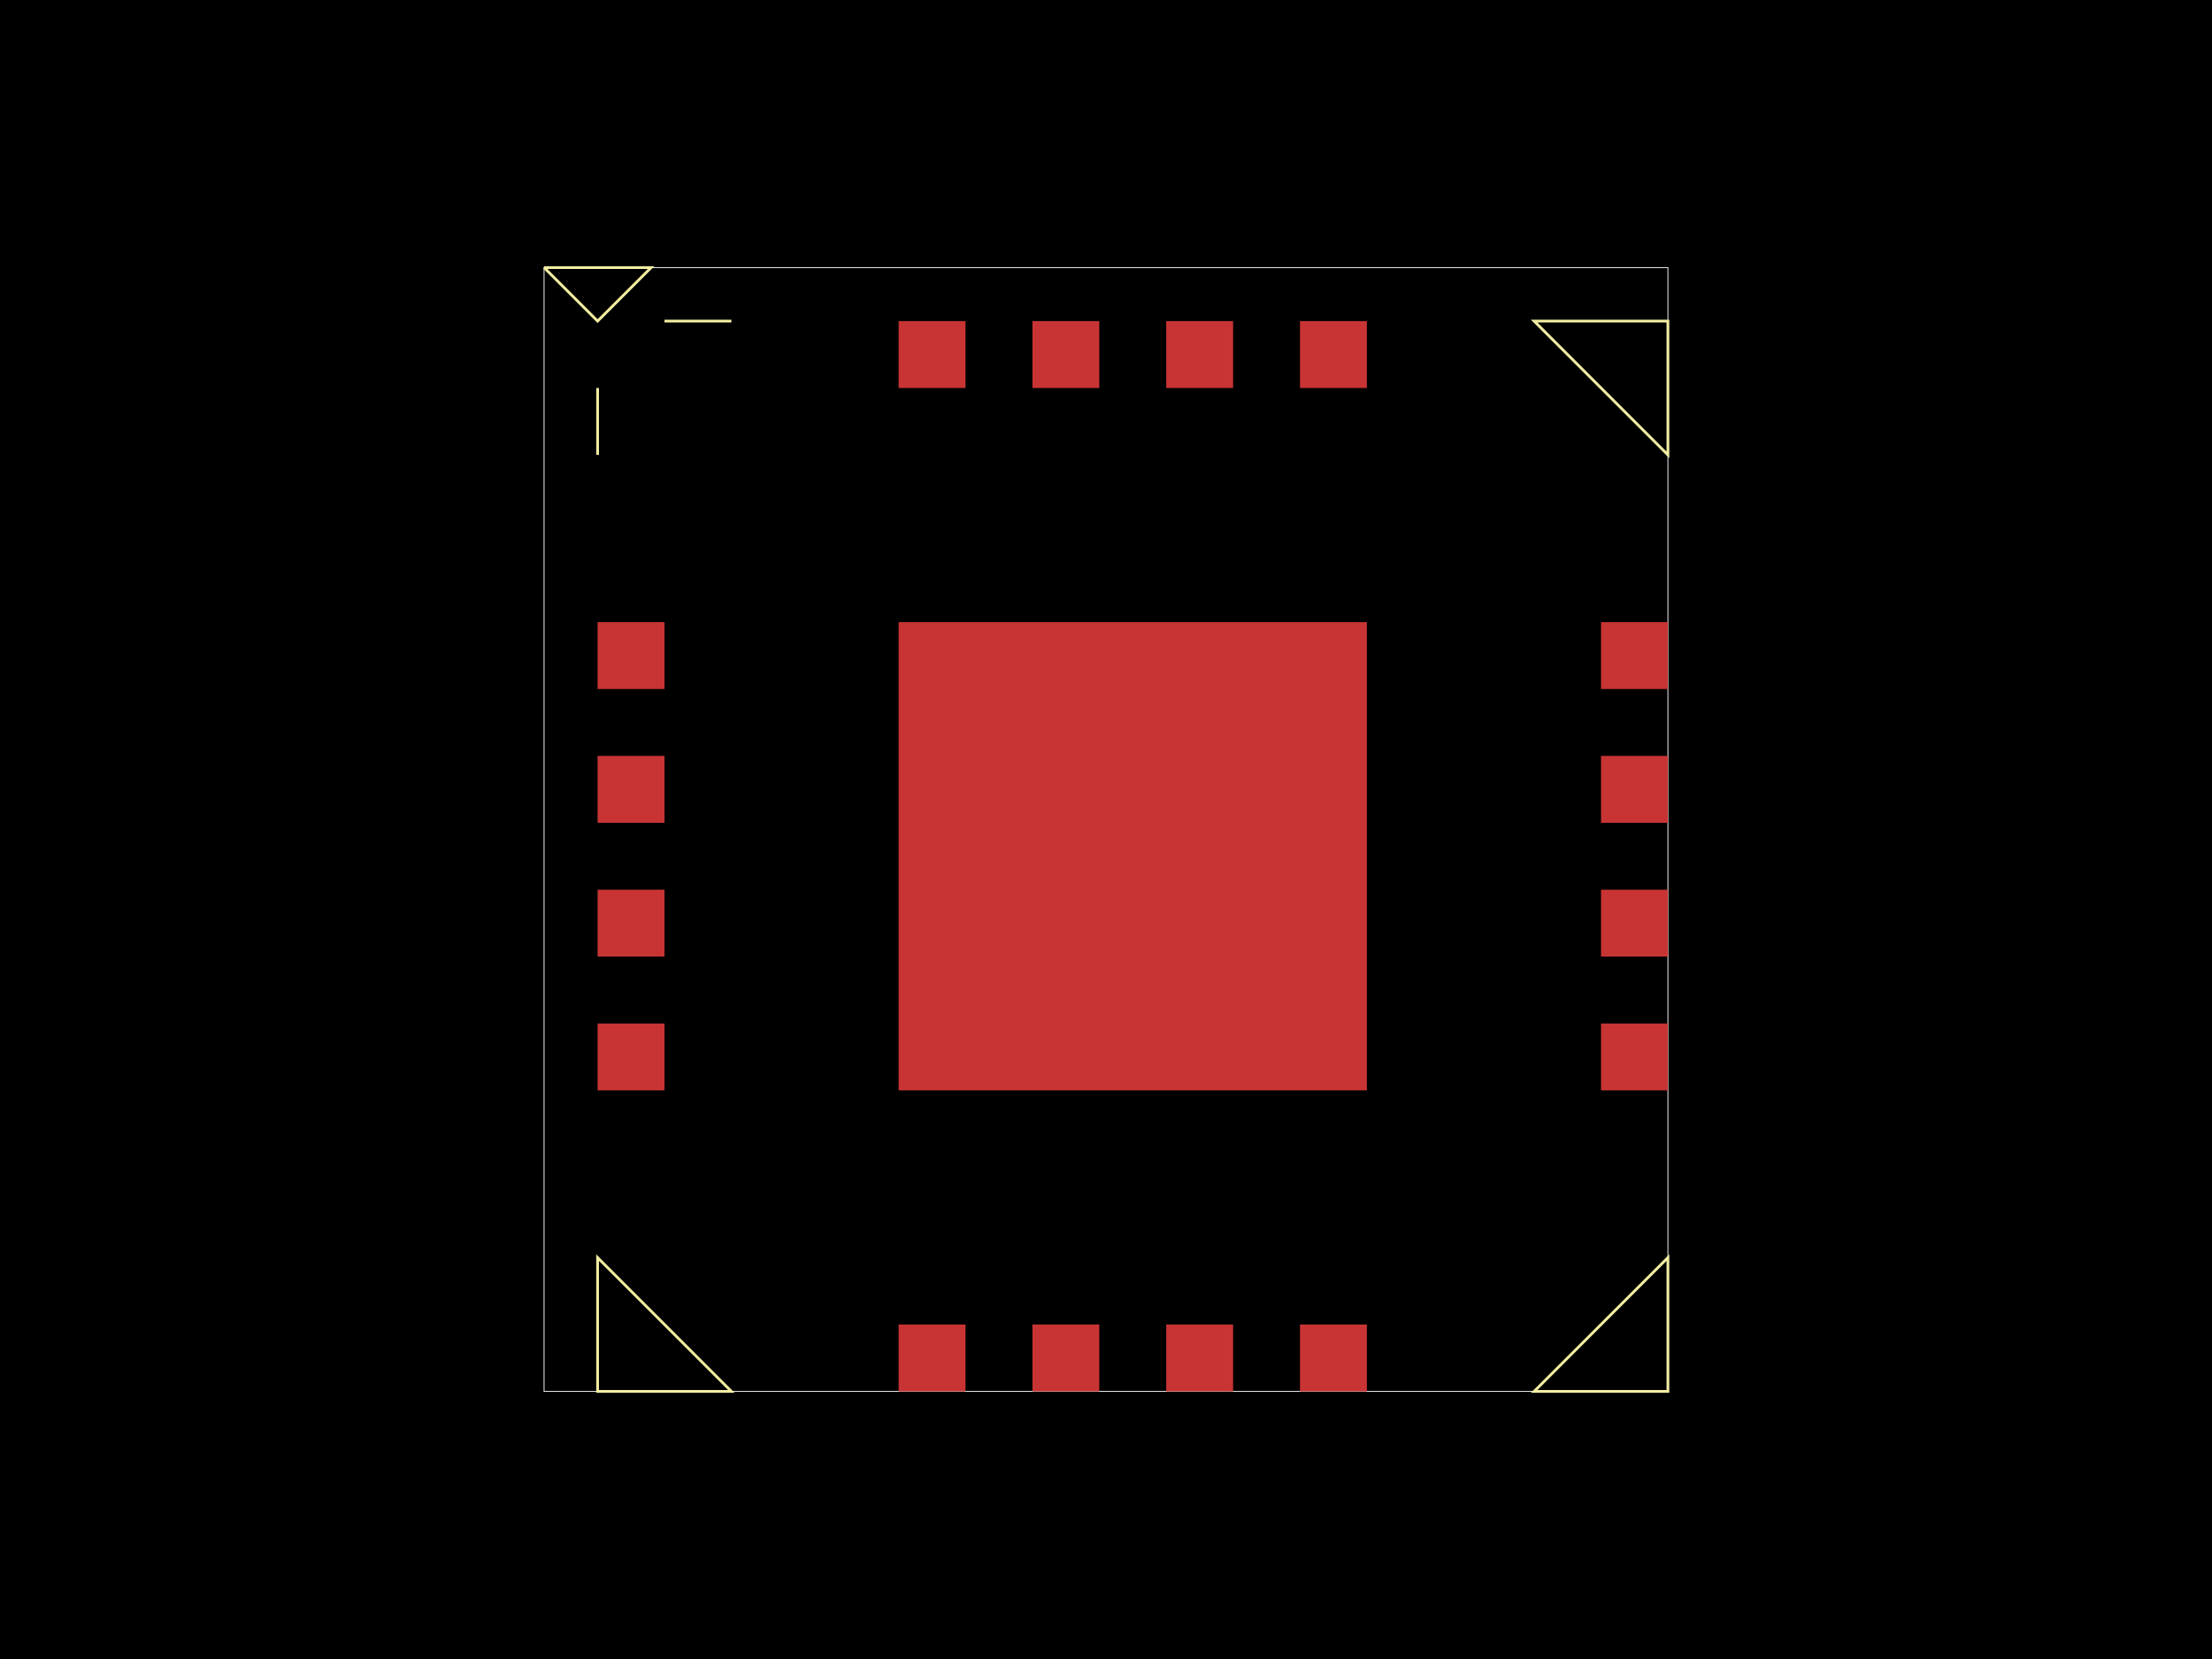
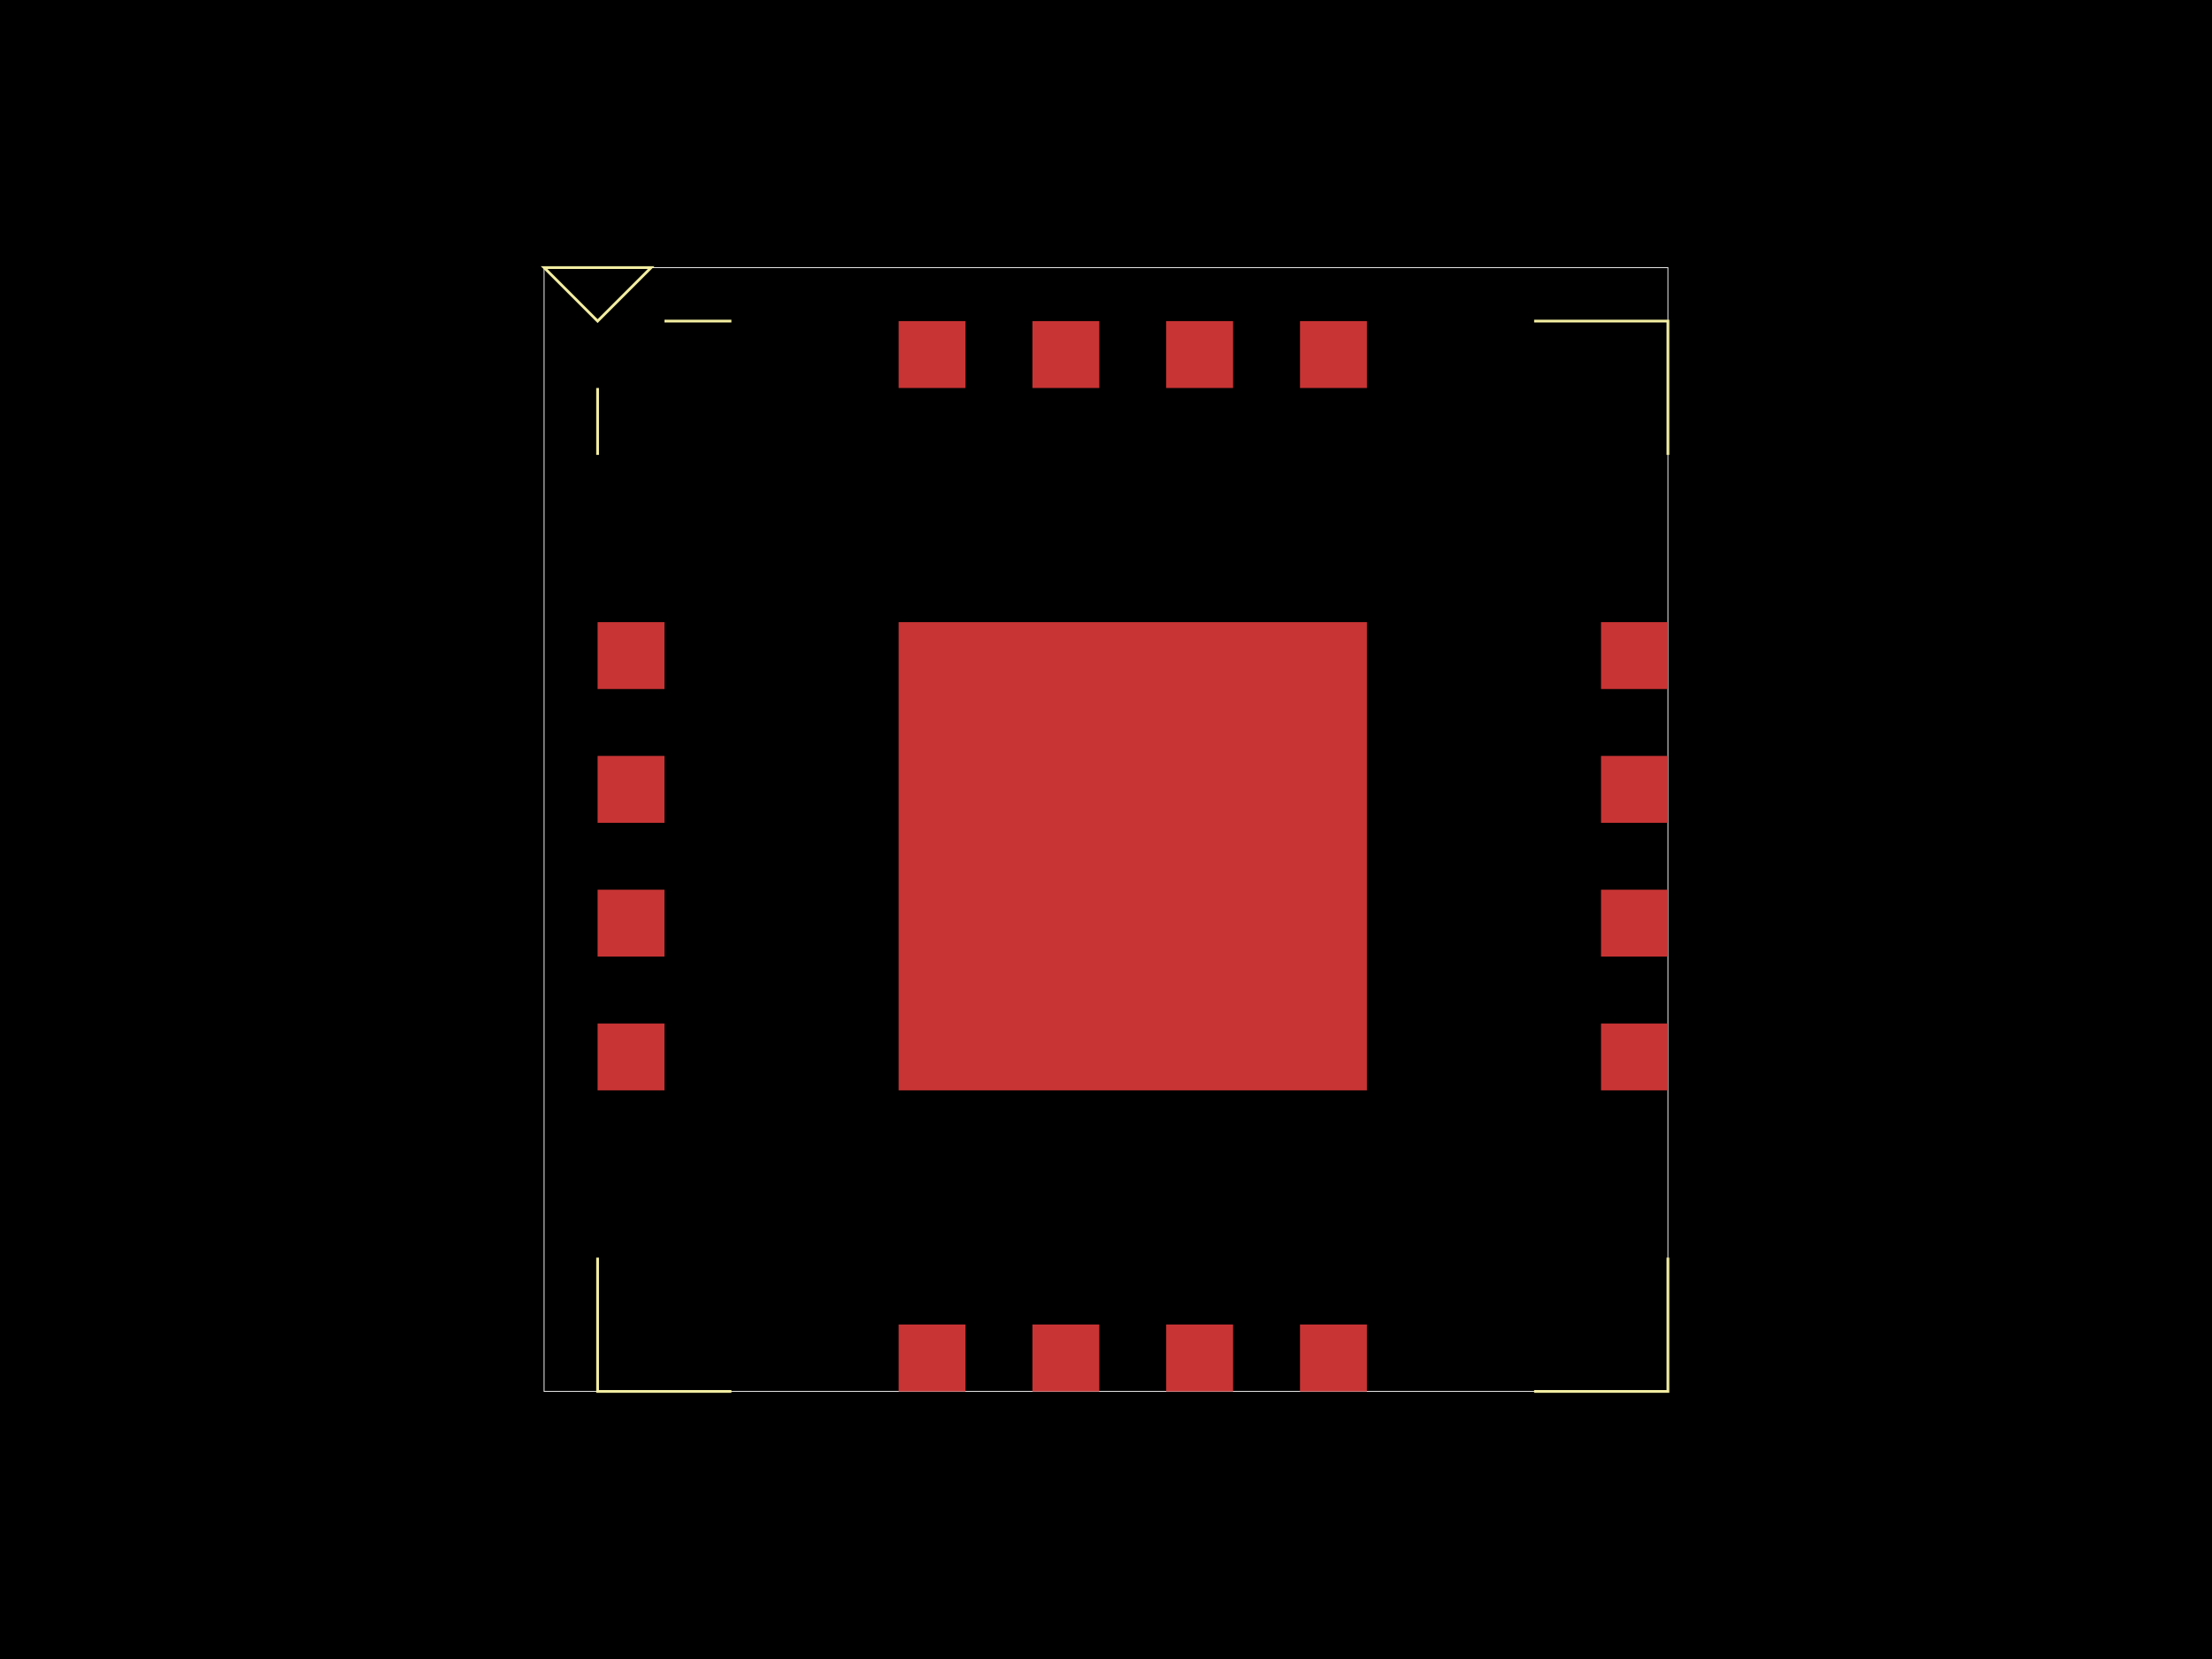
<svg xmlns="http://www.w3.org/2000/svg" width="800" height="600">
  <style>
              .boundary { fill: #000; }
              .pcb-board { fill: none; }
              .pcb-trace { fill: none; }
              .pcb-hole-outer { fill: rgb(200, 52, 52); }
              .pcb-hole-inner { fill: rgb(255, 38, 226); }
              .pcb-pad { }
              .pcb-boundary { fill: none; stroke: #fff; stroke-width: 0.3; }
              .pcb-silkscreen { fill: none; }
              .pcb-silkscreen-top { stroke: #f2eda1; }
              .pcb-silkscreen-bottom { stroke: #f2eda1; }
              .pcb-silkscreen-text { fill: #f2eda1; }
            </style>
  <rect class="boundary" x="0" y="0" width="800" height="600" />
  <rect class="pcb-boundary" x="196.774" y="96.774" width="406.452" height="406.452" />
  <rect class="pcb-pad" fill="rgb(200, 52, 52)" x="216.129" y="225" width="24.194" height="24.194" />
  <rect class="pcb-pad" fill="rgb(200, 52, 52)" x="216.129" y="273.387" width="24.194" height="24.194" />
  <rect class="pcb-pad" fill="rgb(200, 52, 52)" x="216.129" y="321.774" width="24.194" height="24.194" />
  <rect class="pcb-pad" fill="rgb(200, 52, 52)" x="216.129" y="370.161" width="24.194" height="24.194" />
  <rect class="pcb-pad" fill="rgb(200, 52, 52)" x="325" y="479.032" width="24.194" height="24.194" />
  <rect class="pcb-pad" fill="rgb(200, 52, 52)" x="373.387" y="479.032" width="24.194" height="24.194" />
  <rect class="pcb-pad" fill="rgb(200, 52, 52)" x="421.774" y="479.032" width="24.194" height="24.194" />
  <rect class="pcb-pad" fill="rgb(200, 52, 52)" x="470.161" y="479.032" width="24.194" height="24.194" />
  <rect class="pcb-pad" fill="rgb(200, 52, 52)" x="579.032" y="370.161" width="24.194" height="24.194" />
  <rect class="pcb-pad" fill="rgb(200, 52, 52)" x="579.032" y="321.774" width="24.194" height="24.194" />
  <rect class="pcb-pad" fill="rgb(200, 52, 52)" x="579.032" y="273.387" width="24.194" height="24.194" />
  <rect class="pcb-pad" fill="rgb(200, 52, 52)" x="579.032" y="225" width="24.194" height="24.194" />
  <rect class="pcb-pad" fill="rgb(200, 52, 52)" x="470.161" y="116.129" width="24.194" height="24.194" />
  <rect class="pcb-pad" fill="rgb(200, 52, 52)" x="421.774" y="116.129" width="24.194" height="24.194" />
  <rect class="pcb-pad" fill="rgb(200, 52, 52)" x="373.387" y="116.129" width="24.194" height="24.194" />
  <rect class="pcb-pad" fill="rgb(200, 52, 52)" x="325" y="116.129" width="24.194" height="24.194" />
  <rect class="pcb-pad" fill="rgb(200, 52, 52)" x="325" y="225" width="169.355" height="169.355" />
-   <path class="pcb-silkscreen pcb-silkscreen-top" d="M 264.516 116.129 L 240.323 116.129 Z" stroke-width="NaN" data-pcb-component-id="" data-pcb-silkscreen-path-id="pcb_silkscreen_path_top-left_1" />
-   <path class="pcb-silkscreen pcb-silkscreen-top" d="M 216.129 140.323 L 216.129 164.516 Z" stroke-width="NaN" data-pcb-component-id="" data-pcb-silkscreen-path-id="pcb_silkscreen_path_top-left_2" />
-   <path class="pcb-silkscreen pcb-silkscreen-top" d="M 196.774 96.774 L 216.129 116.129 L 235.484 96.774 L 196.774 96.774" stroke-width="NaN" data-pcb-component-id="" data-pcb-silkscreen-path-id="pcb_silkscreen_path_top-left_3" />
-   <path class="pcb-silkscreen pcb-silkscreen-top" d="M 264.516 503.226 L 216.129 503.226 L 216.129 454.839 Z" stroke-width="NaN" data-pcb-component-id="" data-pcb-silkscreen-path-id="pcb_silkscreen_path_bottom-left" />
-   <path class="pcb-silkscreen pcb-silkscreen-top" d="M 554.839 503.226 L 603.226 503.226 L 603.226 454.839 Z" stroke-width="NaN" data-pcb-component-id="" data-pcb-silkscreen-path-id="pcb_silkscreen_path_bottom-right" />
-   <path class="pcb-silkscreen pcb-silkscreen-top" d="M 554.839 116.129 L 603.226 116.129 L 603.226 164.516 Z" stroke-width="NaN" data-pcb-component-id="" data-pcb-silkscreen-path-id="pcb_silkscreen_path_top-right" />
+   <path class="pcb-silkscreen pcb-silkscreen-top" d="M 264.516 116.129 L 240.323 116.129" stroke-width="NaN" data-pcb-component-id="" data-pcb-silkscreen-path-id="pcb_silkscreen_path_top-left_1" />
+   <path class="pcb-silkscreen pcb-silkscreen-top" d="M 216.129 140.323 L 216.129 164.516" stroke-width="NaN" data-pcb-component-id="" data-pcb-silkscreen-path-id="pcb_silkscreen_path_top-left_2" />
+   <path class="pcb-silkscreen pcb-silkscreen-top" d="M 196.774 96.774 L 216.129 116.129 L 235.484 96.774 L 196.774 96.774 Z" stroke-width="NaN" data-pcb-component-id="" data-pcb-silkscreen-path-id="pcb_silkscreen_path_top-left_3" />
+   <path class="pcb-silkscreen pcb-silkscreen-top" d="M 264.516 503.226 L 216.129 503.226 L 216.129 454.839" stroke-width="NaN" data-pcb-component-id="" data-pcb-silkscreen-path-id="pcb_silkscreen_path_bottom-left" />
+   <path class="pcb-silkscreen pcb-silkscreen-top" d="M 554.839 503.226 L 603.226 503.226 L 603.226 454.839" stroke-width="NaN" data-pcb-component-id="" data-pcb-silkscreen-path-id="pcb_silkscreen_path_bottom-right" />
+   <path class="pcb-silkscreen pcb-silkscreen-top" d="M 554.839 116.129 L 603.226 116.129 L 603.226 164.516" stroke-width="NaN" data-pcb-component-id="" data-pcb-silkscreen-path-id="pcb_silkscreen_path_top-right" />
</svg>
